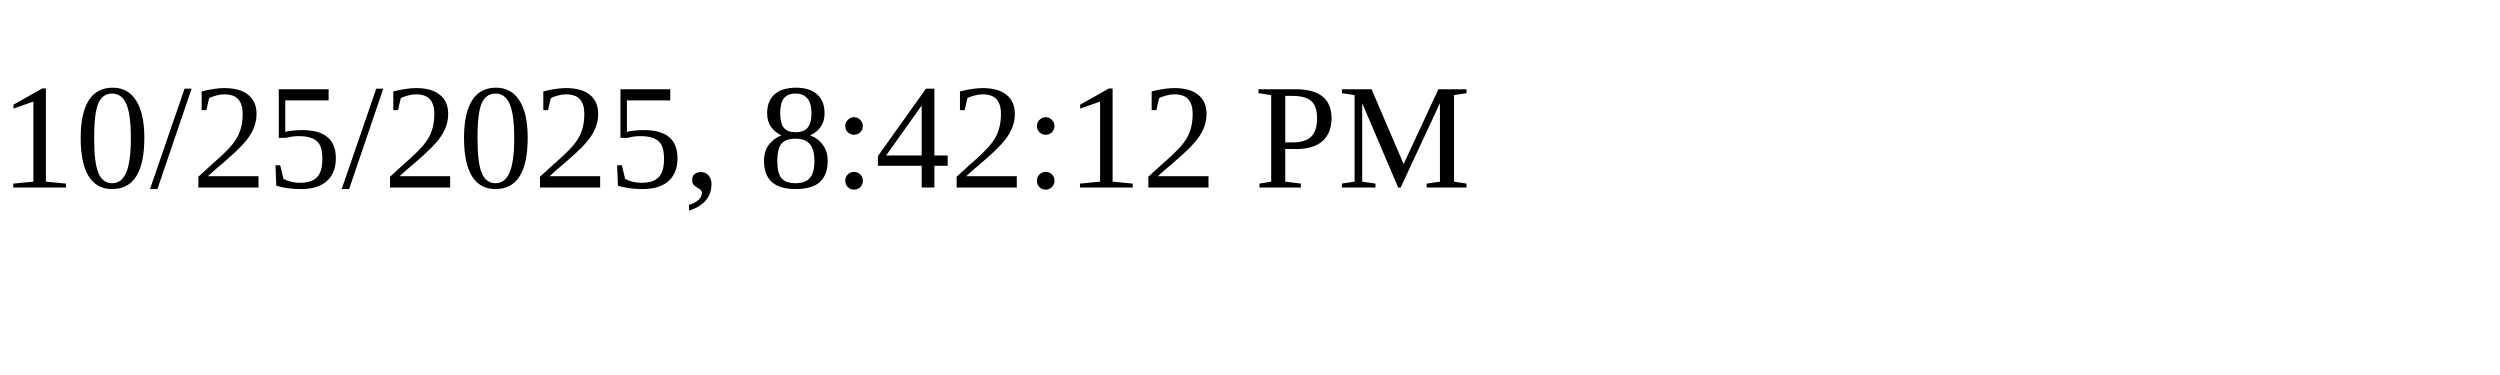
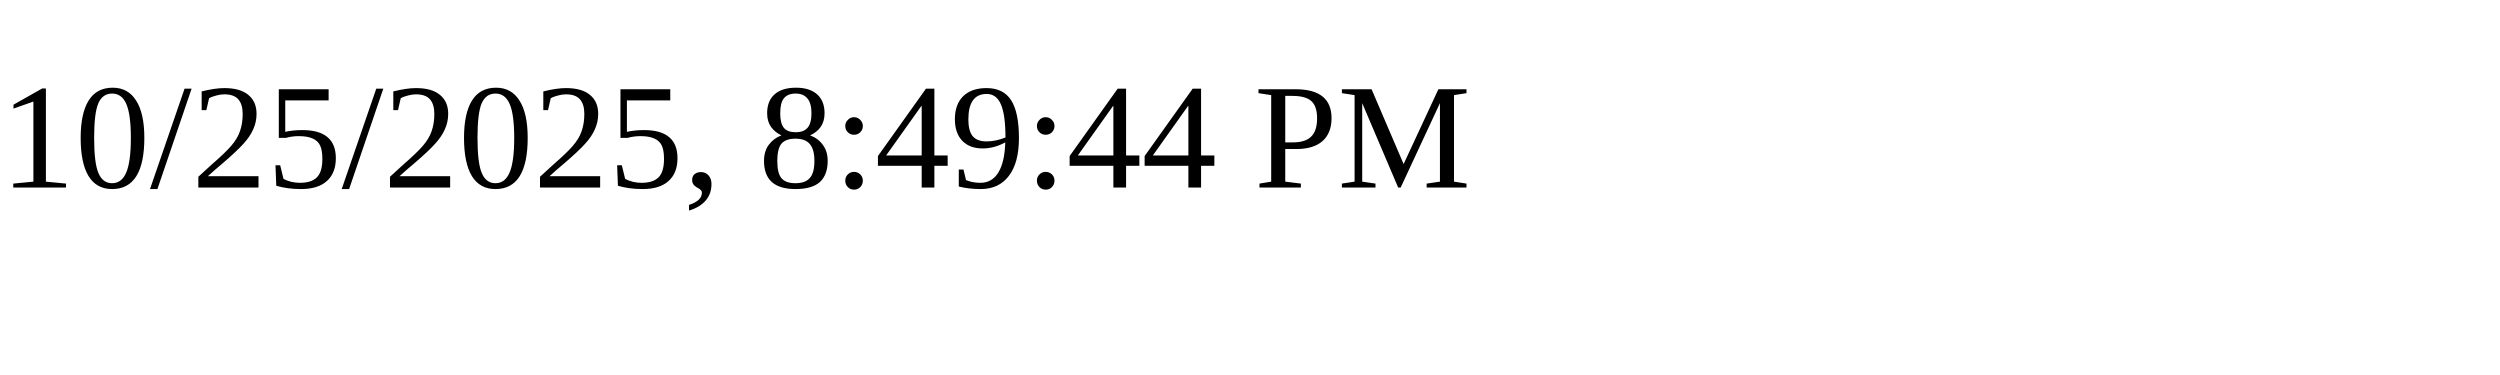
<svg xmlns="http://www.w3.org/2000/svg" height="30" width="200">
-   <text x="0" y="15">10/25/2025, 8:42:12 PM</text>
+   <text x="0" y="15">10/25/2025, 8:49:44 PM</text>
</svg>
